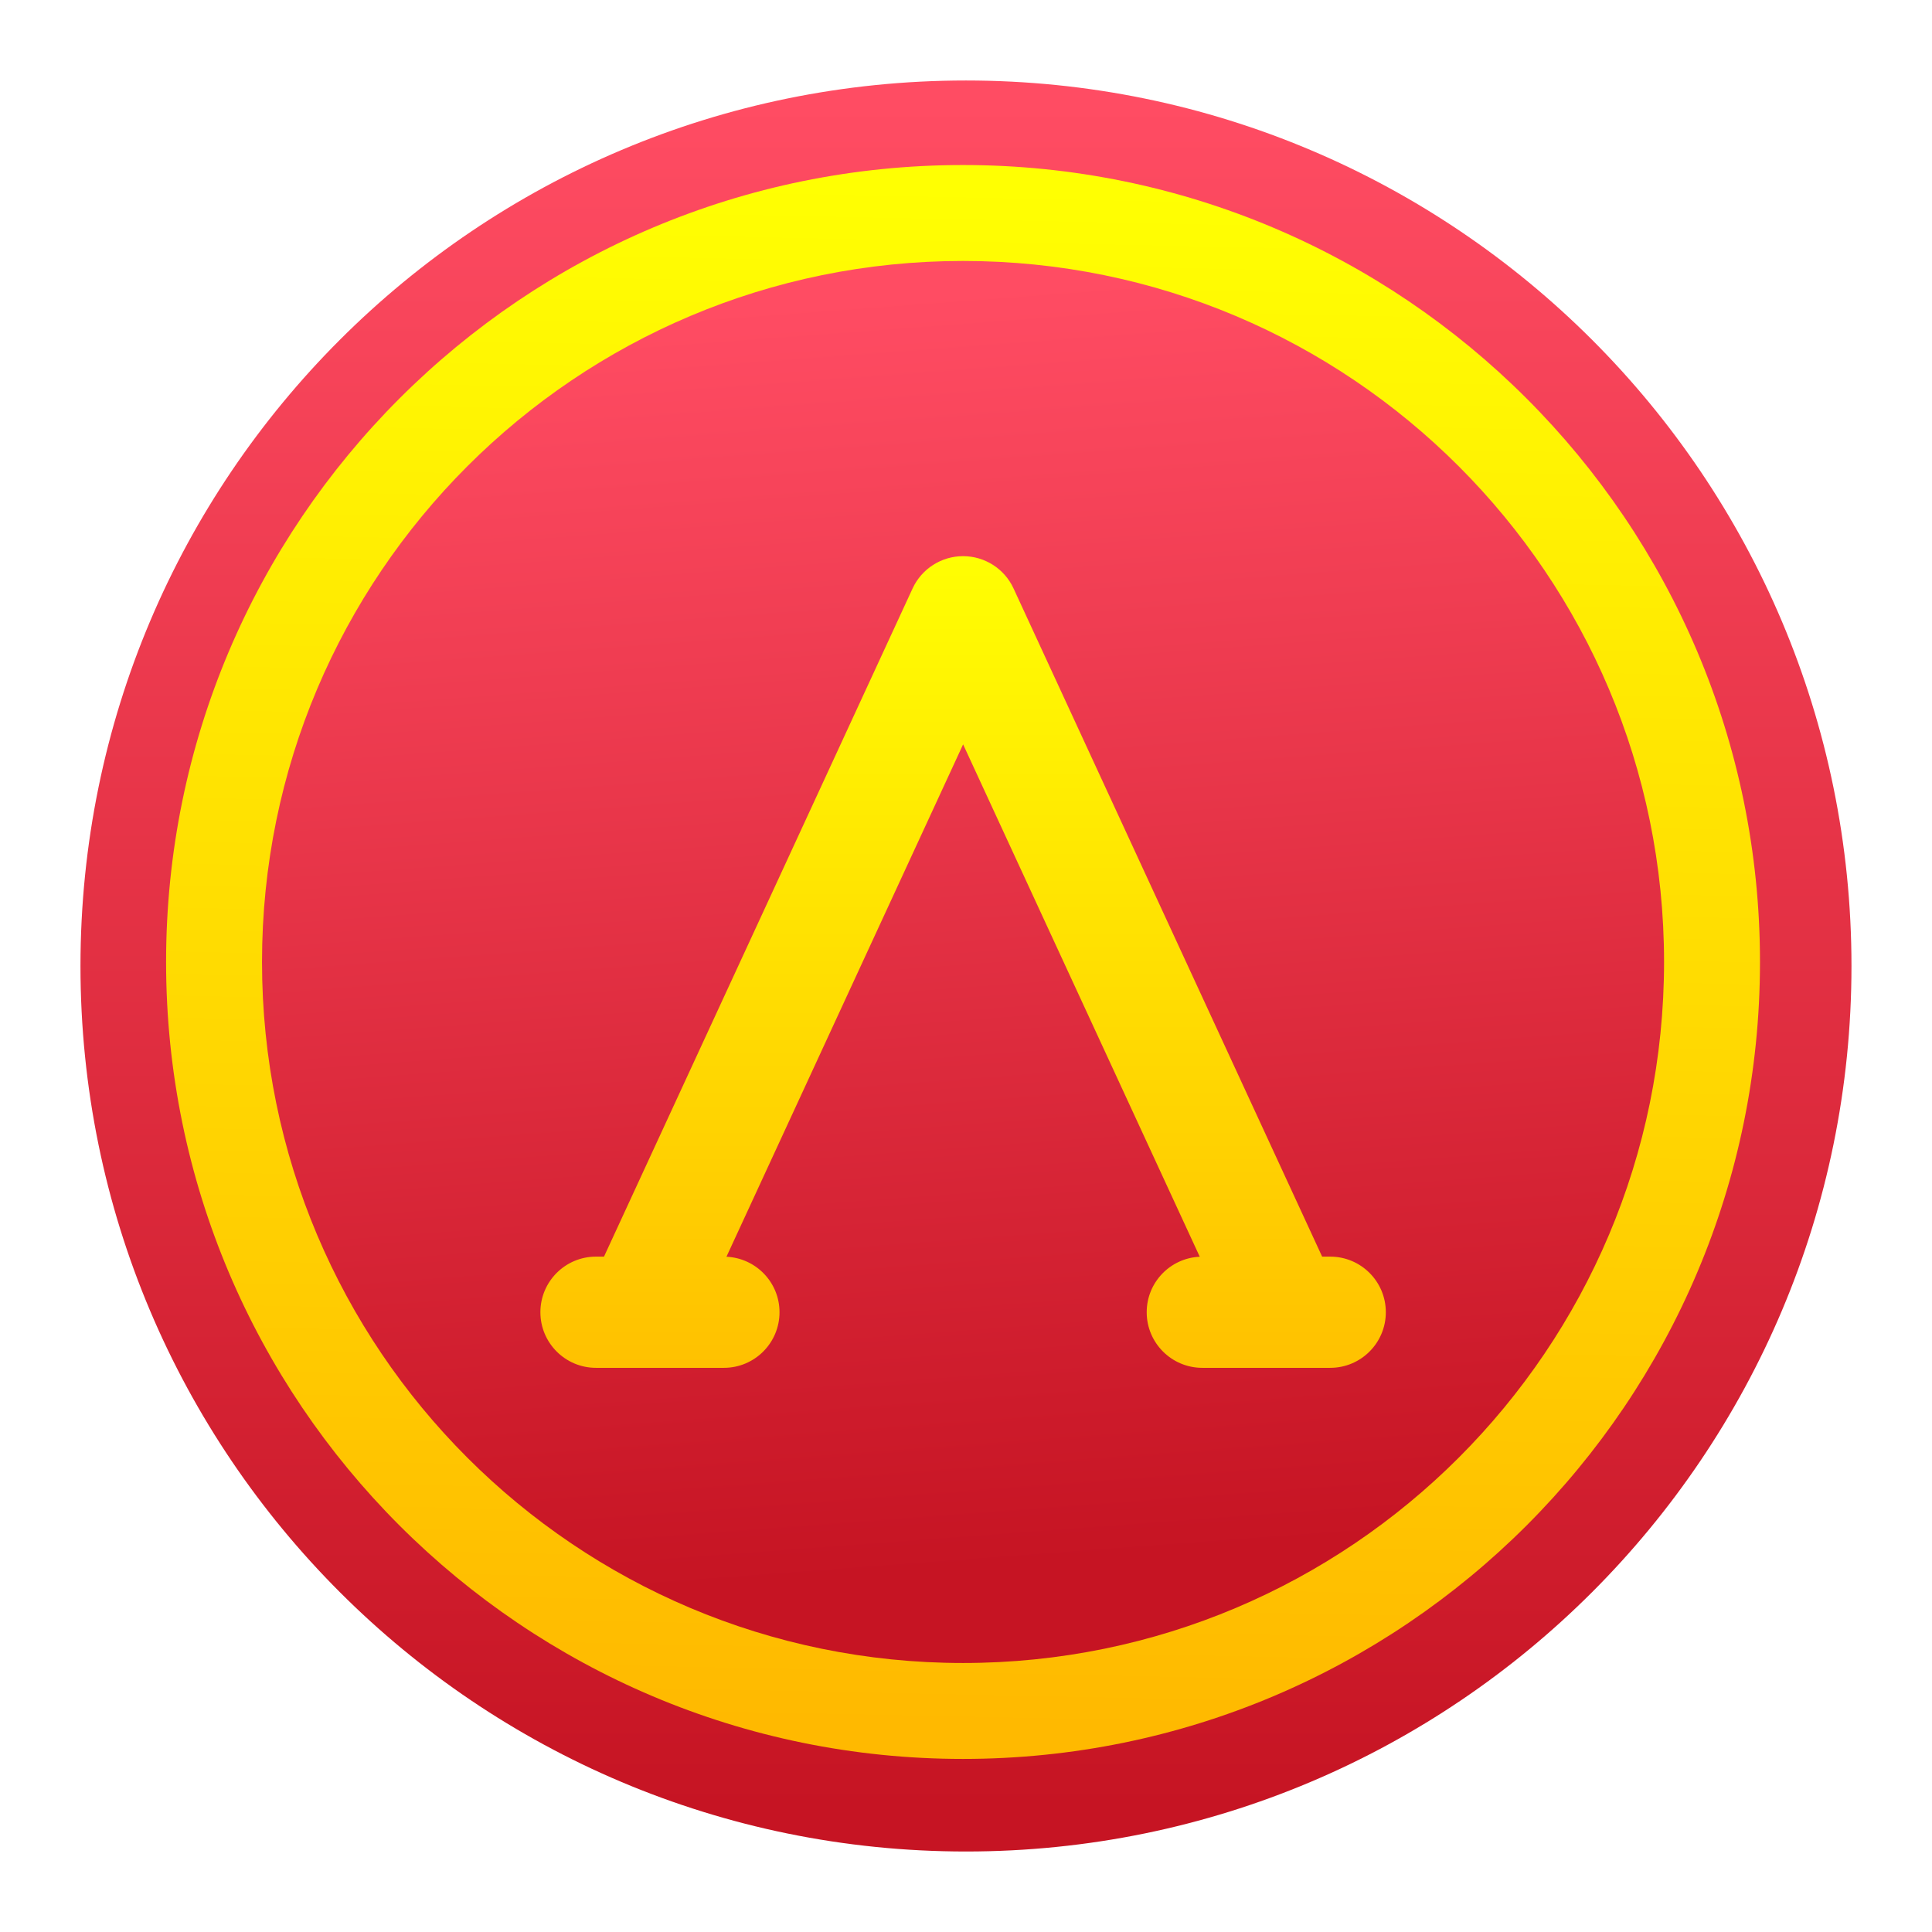
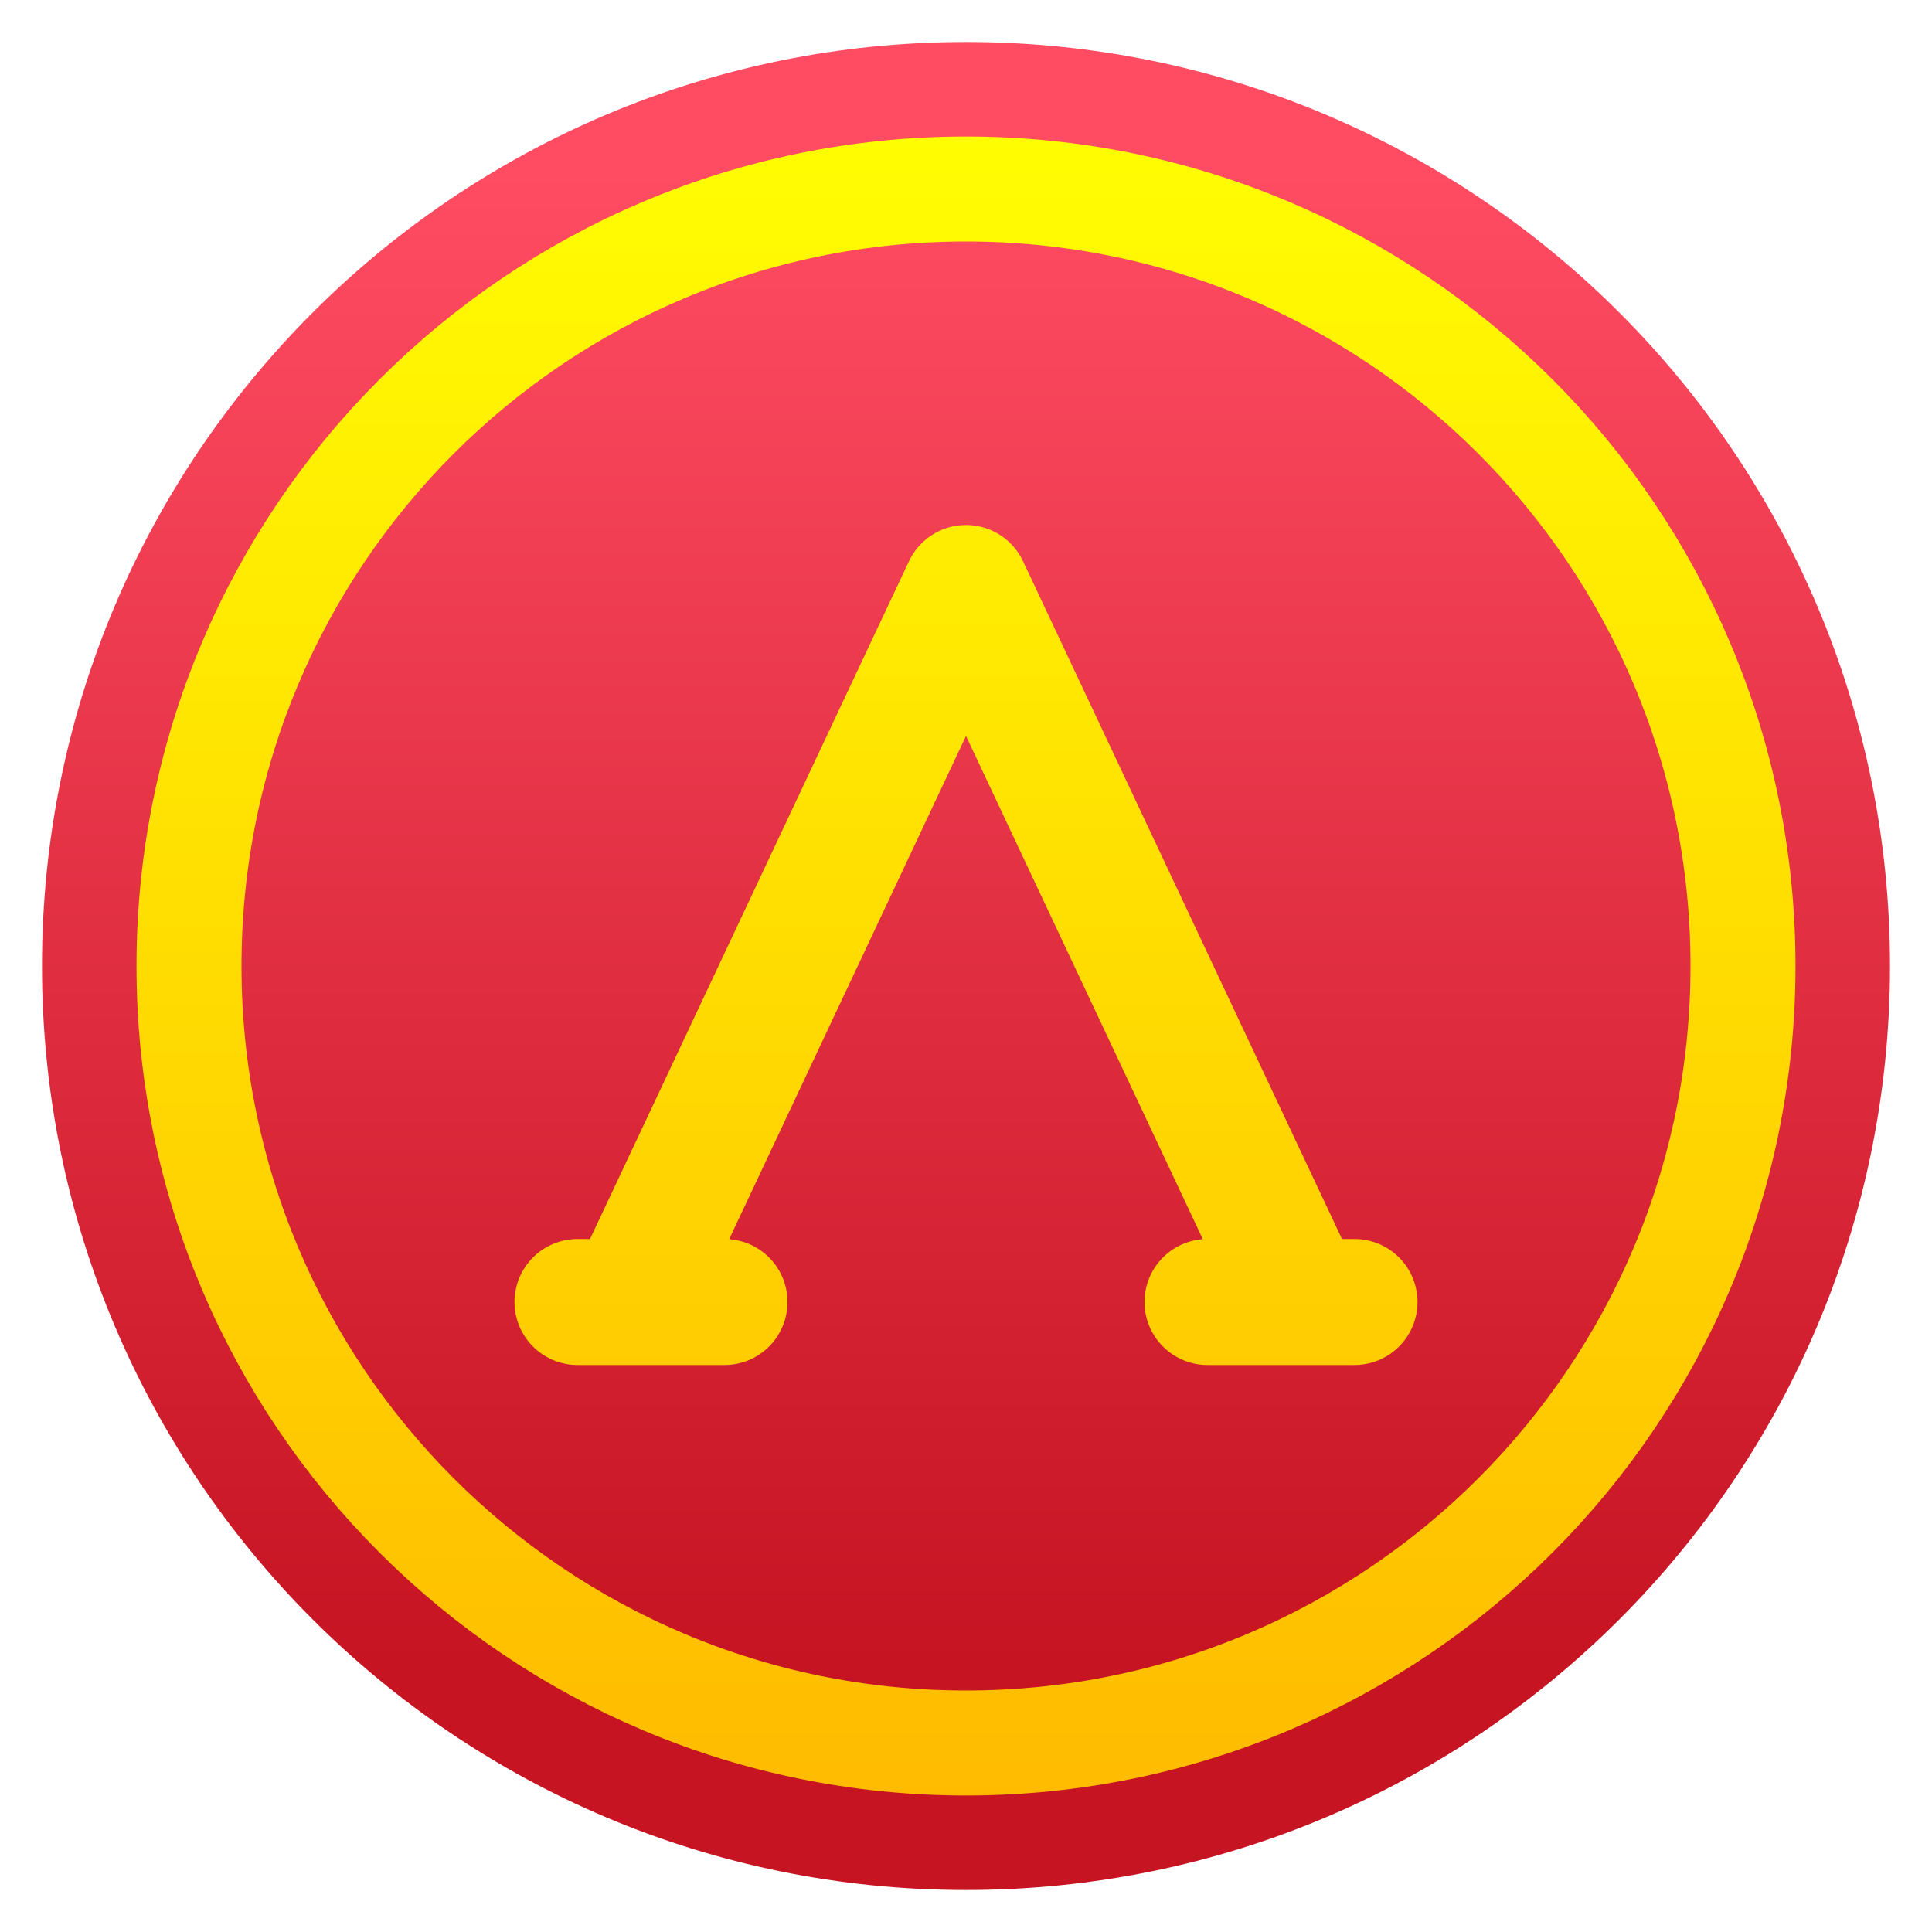
- <svg xmlns="http://www.w3.org/2000/svg" xmlns:xlink="http://www.w3.org/1999/xlink" height="48" width="48">
-   <linearGradient id="a">
-     <stop offset="0" stop-color="#ffb900" />
-     <stop offset="1" stop-color="#ffff02" />
-   </linearGradient>
-   <linearGradient id="b" gradientUnits="userSpaceOnUse" x1="399.571" x2="399.571" y1="545.798" y2="517.798">
-     <stop offset="0" stop-color="#3889e9" />
-     <stop offset="1" stop-color="#5ea5fb" />
-   </linearGradient>
-   <linearGradient id="c" gradientUnits="userSpaceOnUse" x1="399.994" x2="399.994" xlink:href="#d" y1="545.139" y2="518.139" />
-   <linearGradient gradientUnits="userSpaceOnUse" x1="193.279" x2="167.679" y1="478.607" y2="723.229">
-     <stop offset="0" stop-color="#ff9300" />
-     <stop offset="1" stop-color="#ffff02" />
-   </linearGradient>
-   <linearGradient id="d">
-     <stop offset="0" stop-color="#c61423" />
-     <stop offset="1" stop-color="#ff4c63" />
-   </linearGradient>
-   <linearGradient id="e" gradientUnits="userSpaceOnUse" x1="407.71" x2="408.581" xlink:href="#a" y1="544.537" y2="502.775" />
-   <linearGradient id="f" gradientUnits="userSpaceOnUse" x1="409.945" x2="407.375" xlink:href="#d" y1="540.203" y2="505.668" />
-   <linearGradient id="g" gradientUnits="userSpaceOnUse" x1="408.573" x2="408.571" xlink:href="#a" y1="537.6" y2="512.431" />
-   <g transform="matrix(.9166666 0 0 .9166666 -350.5971 -456.2481)">
-     <g stroke-width="1.3" transform="matrix(1.714287 0 0 1.714287 -278.043 -387.7474)">
-       <circle cx="400.571" cy="531.798" fill="url(#c)" r="14" />
-       <circle cx="400.571" cy="531.798" fill="none" r="14" />
-       <circle cx="400.571" cy="531.798" fill="url(#b)" r="0" />
-     </g>
-     <circle cx="408.571" cy="523.798" fill="url(#e)" fill-rule="evenodd" r="21.6" />
-     <circle cx="408.571" cy="523.798" fill="url(#f)" fill-rule="evenodd" r="19" />
-     <path d="m418.521 531.784h-.217l-8.364-18.11c-.246-.534-.781-.875-1.368-.875s-1.122.342-1.368.875l-8.364 18.11h-.217c-.832 0-1.507.675-1.507 1.507 0 .832.675 1.507 1.507 1.507h3.467c.832 0 1.507-.675 1.507-1.507 0-.809-.638-1.467-1.438-1.504l6.414-13.887 6.414 13.887c-.8.036-1.438.695-1.438 1.504 0 .832.675 1.507 1.507 1.507h3.467c.832 0 1.507-.675 1.507-1.507 0-.832-.675-1.507-1.507-1.507z" fill="url(#g)" />
-   </g>
+ <svg xmlns="http://www.w3.org/2000/svg" height="46" width="46" version="1.1">
+   <defs>
+     <linearGradient id="y" x1="0" y1="44" x2="0" y2="2" gradientUnits="userSpaceOnUse">
+       <stop offset="0" stop-color="#FFB900" />
+       <stop offset="1" stop-color="#FFFF02" />
+     </linearGradient>
+     <linearGradient id="r" x1="0" y1="39.5" x2="0" y2="4" gradientUnits="userSpaceOnUse">
+       <stop offset="0" stop-color="#C61423" />
+       <stop offset="1" stop-color="#FF4C63" />
+     </linearGradient>
+   </defs>
+   <circle cx="23" cy="23" r="22" fill="url(#r)" />
+   <circle cx="23" cy="23" r="18.5" fill="none" stroke="url(#y)" stroke-width="2.5" />
+   <path d="M 13.75 31 l 3.5 0 m -2.25 0 l 8 -17 l 8 17 m -2.25 0 l 3.5 0 Z" fill="none" stroke="url(#y)" stroke-width="3" stroke-linecap="round" stroke-linejoin="round" />
</svg>
